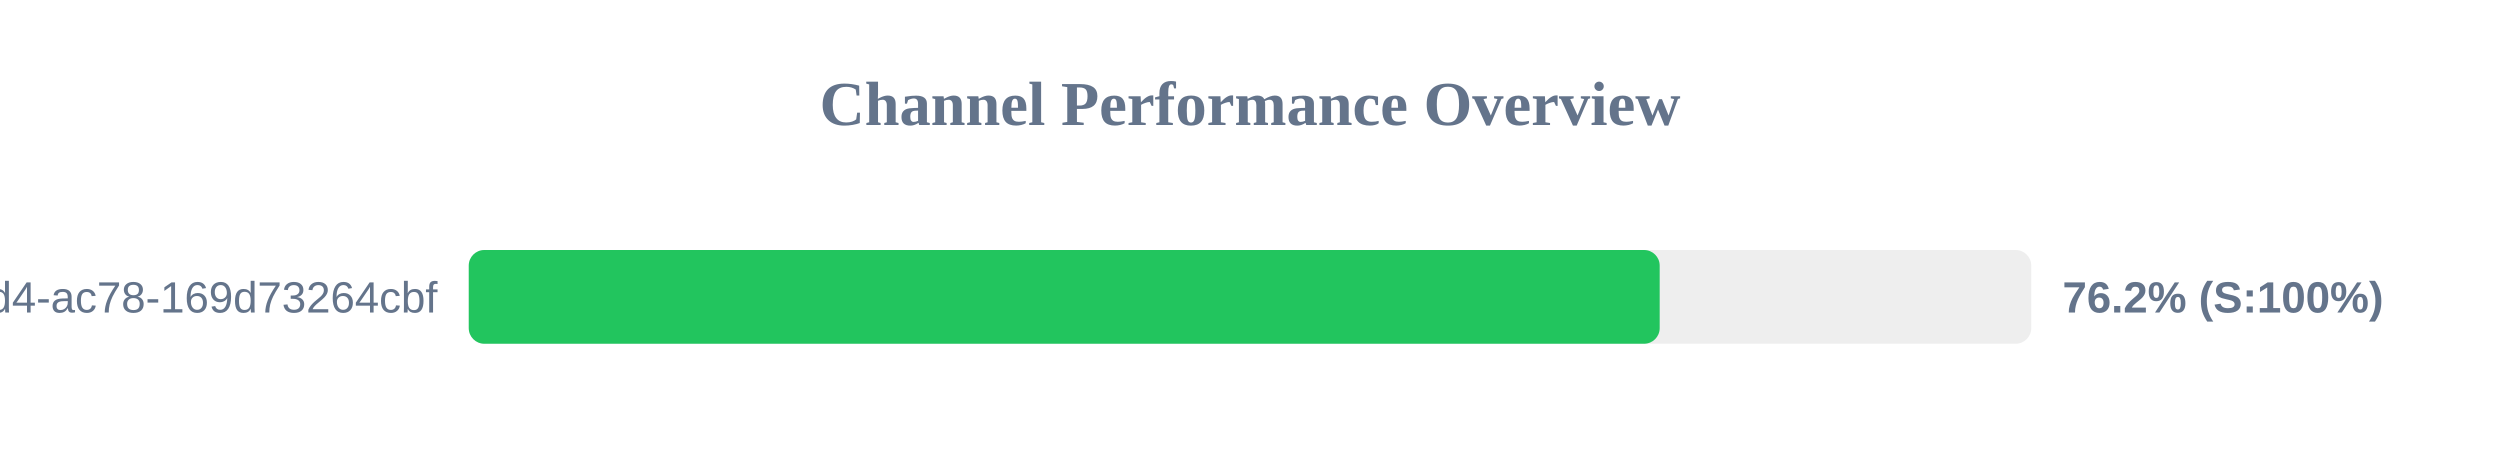
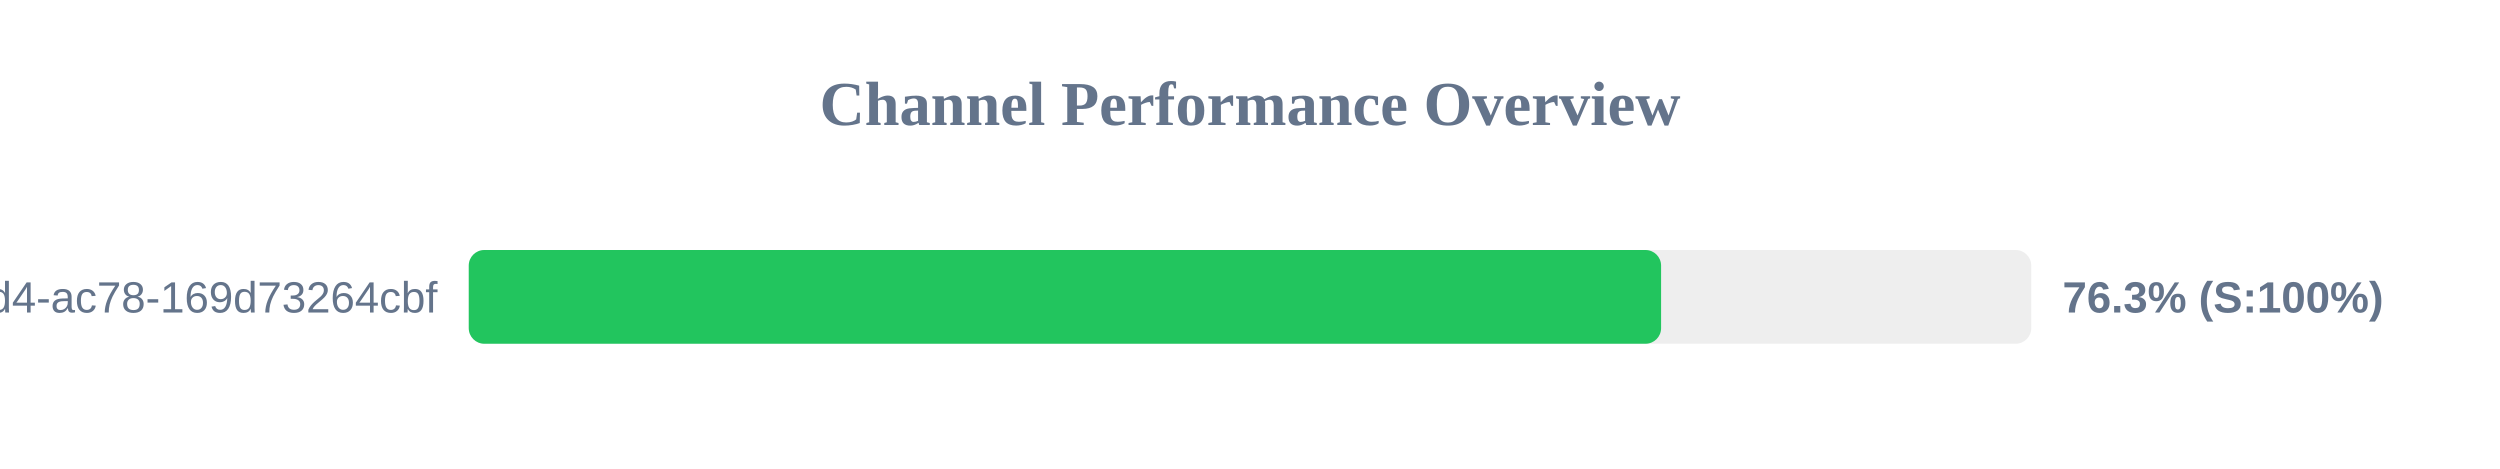
<svg xmlns="http://www.w3.org/2000/svg" width="800" height="150" version="1.1">
  <style>
        .row { font: 14px Arial; fill: #64748b; }
        .score { font: bold 14px Arial; fill: #64748b; }
    </style>
  <text x="400" y="40" text-anchor="middle" font-size="20px" font-weight="bold" fill="#64748b">Channel Performance Overview</text>
  <rect x="150" y="80" width="500" height="30" fill="#eee" rx="5" />
-   <rect x="150" y="80" width="381.1" height="30" fill="#22c55e" rx="5" />
+   <rect x="150" y="80" width="381.55" height="30" fill="#22c55e" rx="5" />
  <text x="140" y="100" text-anchor="end" class="row">?uuid=48c2c901-72e6-46d4-ac78-169d73264cbf</text>
-   <text x="660" y="100" text-anchor="start" class="score">76.2% (S:100%)</text>
+   <text x="660" y="100" text-anchor="start" class="score">76.3% (S:100%)</text>
</svg>
